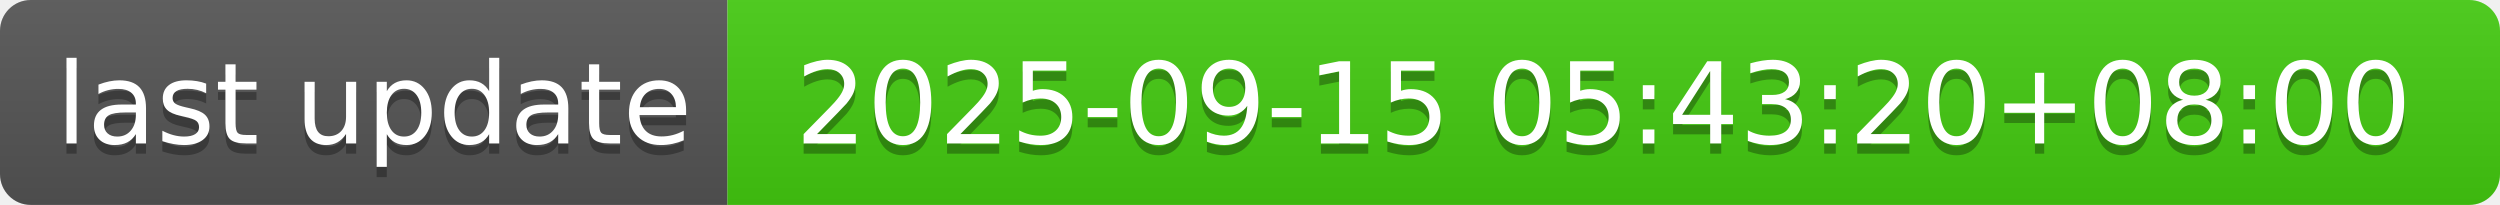
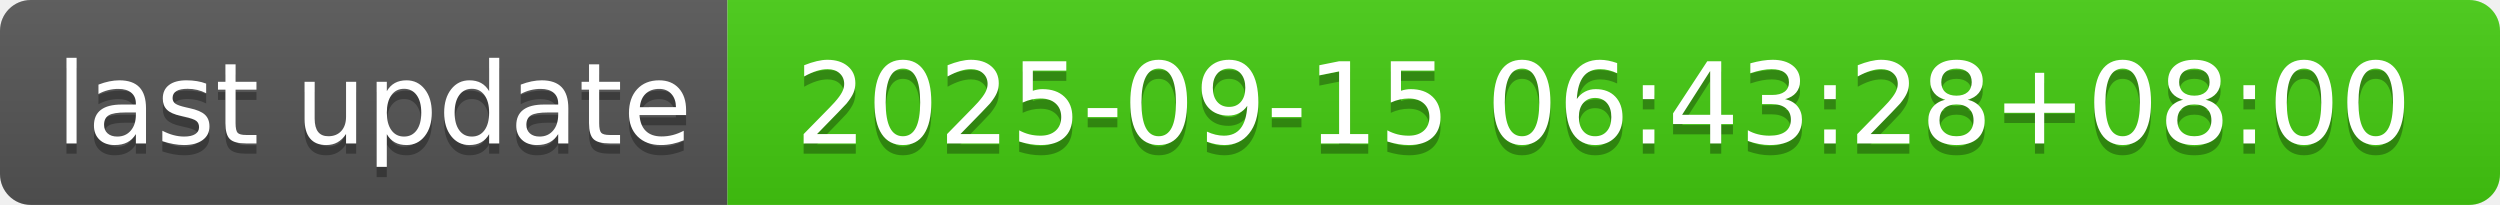
- <svg xmlns="http://www.w3.org/2000/svg" width="244" height="20" role="img" aria-label="last update: 2025-09-15 05:43:20+08:00">
+ <svg xmlns="http://www.w3.org/2000/svg" width="244" height="20" role="img" aria-label="last update: 2025-09-15 06:43:28+08:00">
  <linearGradient id="s" x2="0" y2="100%">
    <stop offset="0" stop-color="#bbb" stop-opacity=".1" />
    <stop offset="1" stop-opacity=".1" />
  </linearGradient>
  <clipPath id="r">
    <rect width="244" height="20" rx="3" fill="#fff" />
  </clipPath>
  <g clip-path="url(#r)">
    <rect width="71" height="20" fill="#555" />
    <rect x="71" width="173" height="20" fill="#4c1" />
    <rect width="244" height="20" fill="url(#s)" />
  </g>
  <g fill="#fff" text-anchor="middle" font-family="Verdana,Geneva,DejaVu Sans,sans-serif" text-rendering="geometricPrecision" font-size="110">
    <text aria-hidden="true" x="365" y="150" fill="#010101" fill-opacity=".3" transform="scale(.1)" textLength="610">last update</text>
    <text x="365" y="140" transform="scale(.1)" fill="#fff" textLength="610">last update</text>
-     <text aria-hidden="true" x="1565" y="150" fill="#010101" fill-opacity=".3" transform="scale(.1)" textLength="1630">2025-09-15 05:43:20+08:00</text>
-     <text x="1565" y="140" transform="scale(.1)" fill="#fff" textLength="1630">2025-09-15 05:43:20+08:00</text>
+     <text aria-hidden="true" x="1565" y="150" fill="#010101" fill-opacity=".3" transform="scale(.1)" textLength="1630">2025-09-15 06:43:28+08:00</text>
+     <text x="1565" y="140" transform="scale(.1)" fill="#fff" textLength="1630">2025-09-15 06:43:28+08:00</text>
  </g>
</svg>
